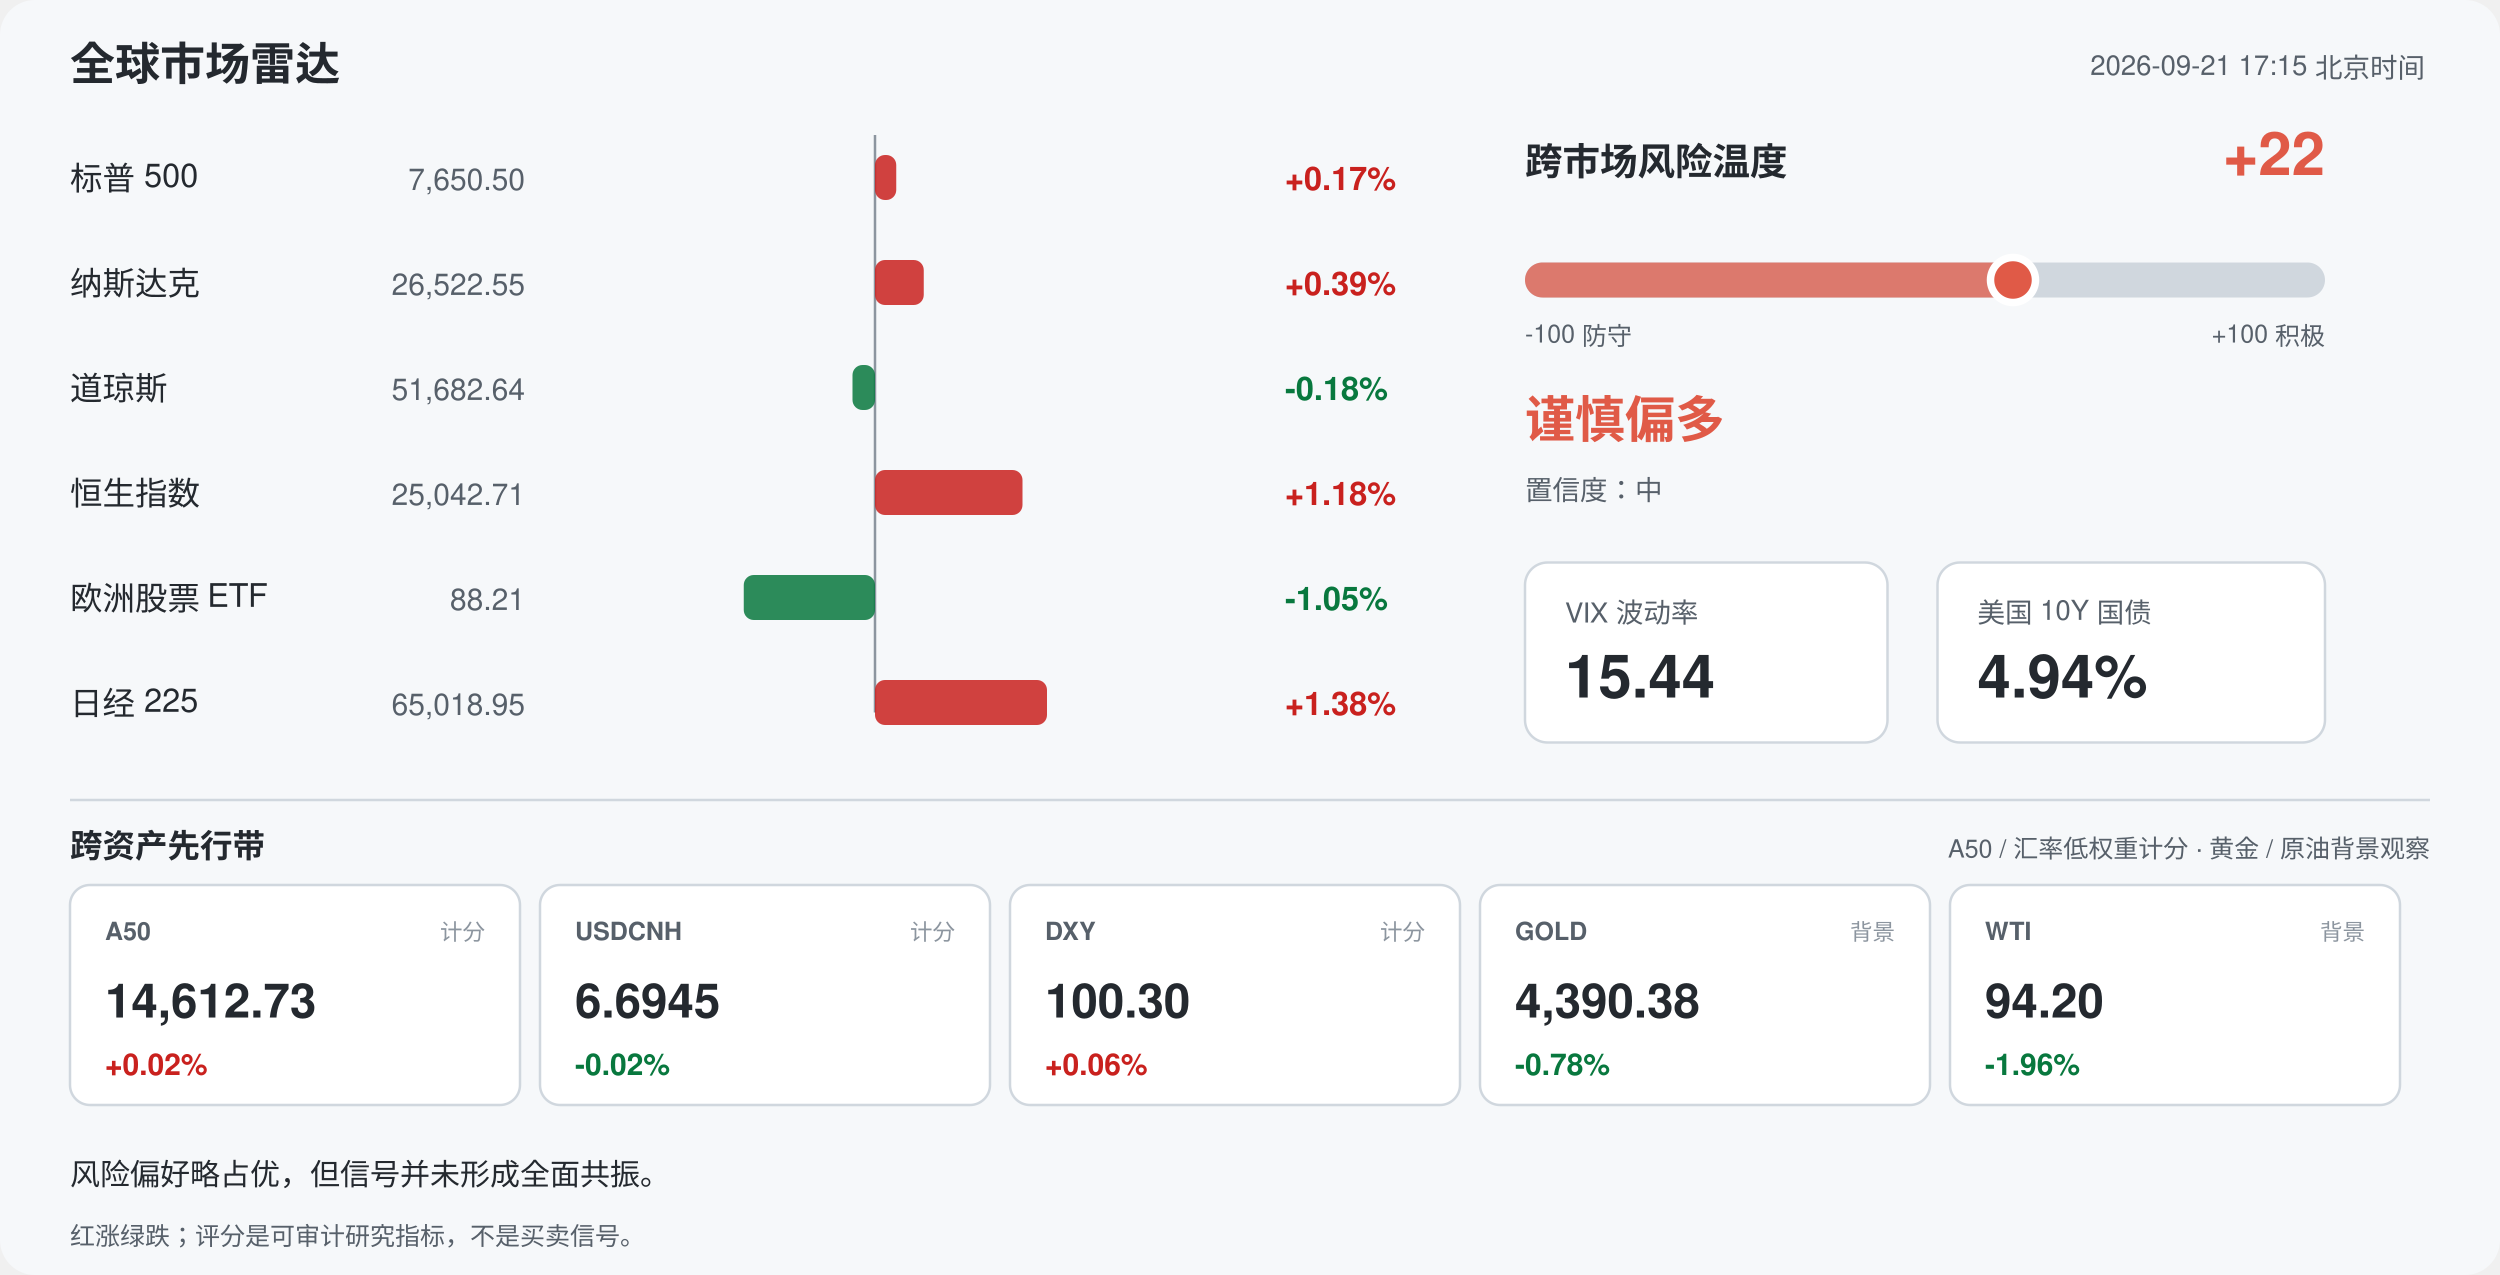
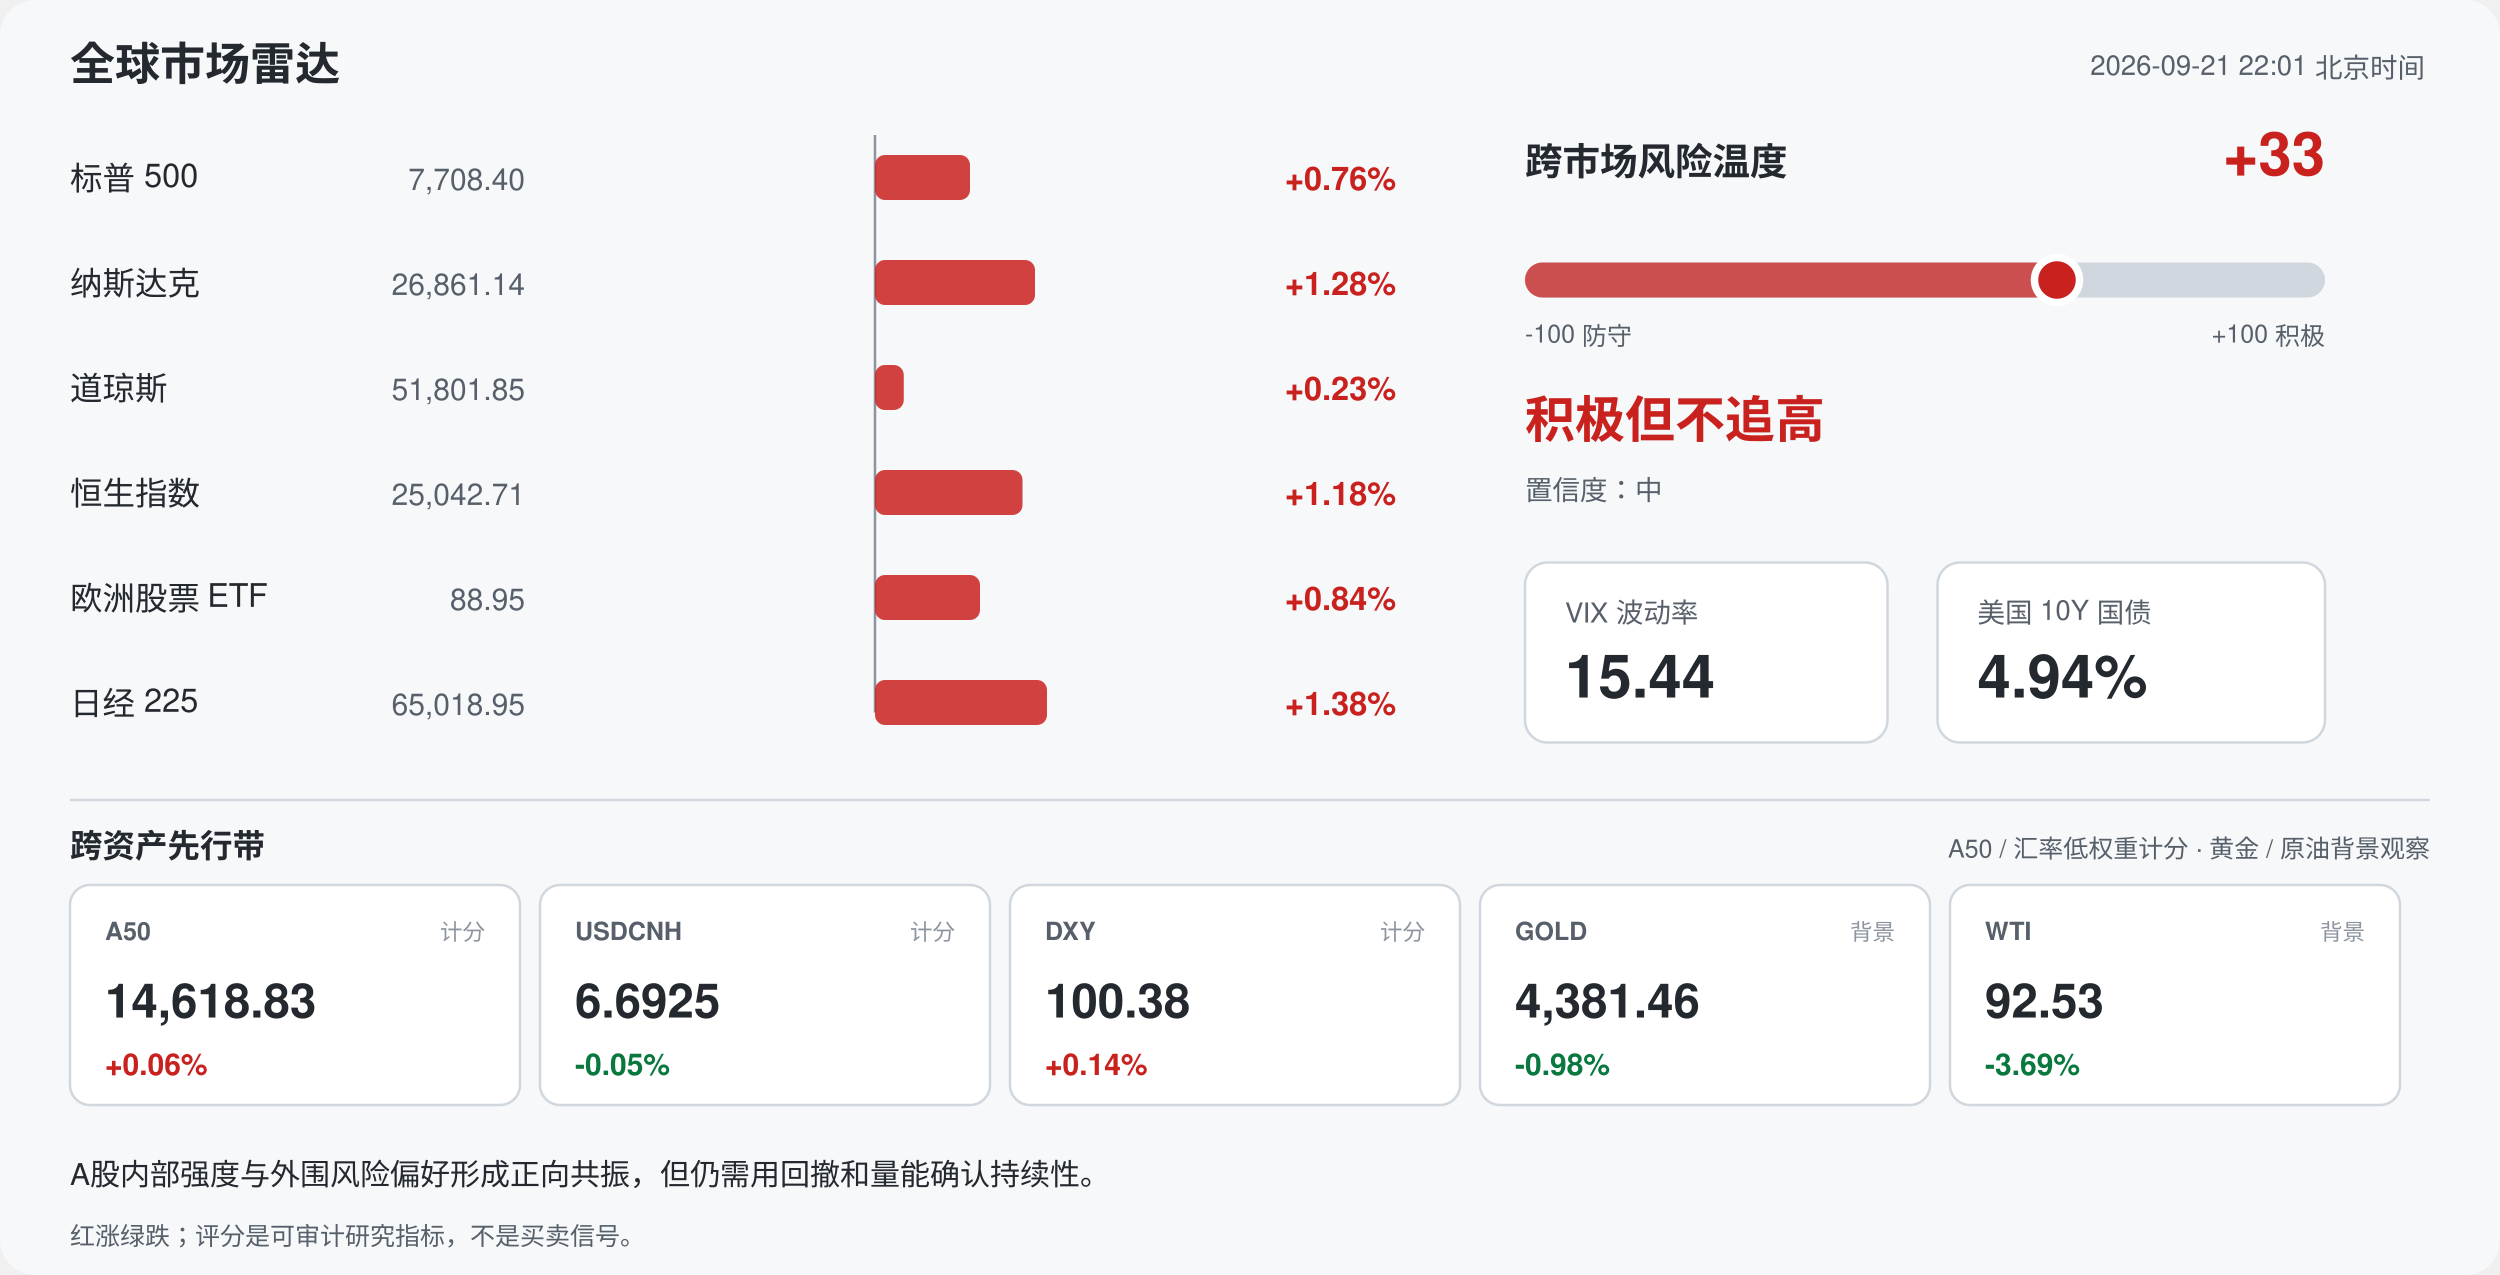
<svg xmlns="http://www.w3.org/2000/svg" width="1000" height="510" viewBox="0 0 1000 510" font-family="-apple-system,Segoe UI,Helvetica,Arial,sans-serif">
  <rect width="1000" height="510" rx="14" fill="#f6f8fa" />
  <text x="28" y="32" font-size="18" font-weight="700" fill="#24292f">全球市场雷达</text>
-   <text x="970" y="30" font-size="11" fill="#57606a" text-anchor="end">2026-09-21 17:15 北京时间</text>
+   <text x="970" y="30" font-size="11" fill="#57606a" text-anchor="end">2026-09-21 22:01 北京时间</text>
  <line x1="350" y1="54" x2="350" y2="285" stroke="#8c959f" stroke-width="1" />
  <text x="28" y="76" font-size="13" fill="#24292f">标普 500</text>
-   <text x="210" y="76" font-size="12" fill="#57606a" text-anchor="end">7,650.50</text>
-   <rect x="350.0" y="62" width="8.5" height="18" rx="4" fill="#c9211e" opacity="0.85" />
-   <text x="514" y="76" font-size="13" font-weight="600" fill="#c9211e">+0.17%</text>
+   <text x="210" y="76" font-size="12" fill="#57606a" text-anchor="end">7,708.40</text>
+   <rect x="350.0" y="62" width="38.0" height="18" rx="4" fill="#c9211e" opacity="0.85" />
+   <text x="514" y="76" font-size="13" font-weight="600" fill="#c9211e">+0.76%</text>
  <text x="28" y="118" font-size="13" fill="#24292f">纳斯达克</text>
-   <text x="210" y="118" font-size="12" fill="#57606a" text-anchor="end">26,522.55</text>
-   <rect x="350.0" y="104" width="19.5" height="18" rx="4" fill="#c9211e" opacity="0.85" />
-   <text x="514" y="118" font-size="13" font-weight="600" fill="#c9211e">+0.39%</text>
+   <text x="210" y="118" font-size="12" fill="#57606a" text-anchor="end">26,861.14</text>
+   <rect x="350.0" y="104" width="64.0" height="18" rx="4" fill="#c9211e" opacity="0.85" />
+   <text x="514" y="118" font-size="13" font-weight="600" fill="#c9211e">+1.28%</text>
  <text x="28" y="160" font-size="13" fill="#24292f">道琼斯</text>
-   <text x="210" y="160" font-size="12" fill="#57606a" text-anchor="end">51,682.64</text>
-   <rect x="341.0" y="146" width="9.0" height="18" rx="4" fill="#08783e" opacity="0.85" />
-   <text x="514" y="160" font-size="13" font-weight="600" fill="#08783e">-0.18%</text>
+   <text x="210" y="160" font-size="12" fill="#57606a" text-anchor="end">51,801.85</text>
+   <rect x="350.0" y="146" width="11.5" height="18" rx="4" fill="#c9211e" opacity="0.85" />
+   <text x="514" y="160" font-size="13" font-weight="600" fill="#c9211e">+0.23%</text>
  <text x="28" y="202" font-size="13" fill="#24292f">恒生指数</text>
  <text x="210" y="202" font-size="12" fill="#57606a" text-anchor="end">25,042.71</text>
  <rect x="350.0" y="188" width="59.0" height="18" rx="4" fill="#c9211e" opacity="0.85" />
  <text x="514" y="202" font-size="13" font-weight="600" fill="#c9211e">+1.18%</text>
  <text x="28" y="244" font-size="13" fill="#24292f">欧洲股票 ETF</text>
-   <text x="210" y="244" font-size="12" fill="#57606a" text-anchor="end">88.21</text>
-   <rect x="297.5" y="230" width="52.5" height="18" rx="4" fill="#08783e" opacity="0.85" />
-   <text x="514" y="244" font-size="13" font-weight="600" fill="#08783e">-1.05%</text>
+   <text x="210" y="244" font-size="12" fill="#57606a" text-anchor="end">88.95</text>
+   <rect x="350.0" y="230" width="42.0" height="18" rx="4" fill="#c9211e" opacity="0.85" />
+   <text x="514" y="244" font-size="13" font-weight="600" fill="#c9211e">+0.84%</text>
  <text x="28" y="286" font-size="13" fill="#24292f">日经 225</text>
  <text x="210" y="286" font-size="12" fill="#57606a" text-anchor="end">65,018.95</text>
  <rect x="350.0" y="272" width="68.8" height="18" rx="4" fill="#c9211e" opacity="0.85" />
  <text x="514" y="286" font-size="13" font-weight="600" fill="#c9211e">+1.38%</text>
  <text x="610" y="70" font-size="15" font-weight="700" fill="#24292f">跨市场风险温度</text>
-   <text x="930" y="70" font-size="24" font-weight="700" fill="#e05a47" text-anchor="end">+22</text>
+   <text x="930" y="70" font-size="24" font-weight="700" fill="#c9211e" text-anchor="end">+33</text>
  <rect x="610" y="105" width="320" height="14" rx="7" fill="#d0d7de" />
-   <rect x="610" y="105" width="195.2" height="14" rx="7" fill="#e05a47" opacity="0.75" />
-   <circle cx="805.2" cy="112" r="9" fill="#e05a47" stroke="#ffffff" stroke-width="3" />
+   <rect x="610" y="105" width="212.8" height="14" rx="7" fill="#c9211e" opacity="0.75" />
+   <circle cx="822.8" cy="112" r="9" fill="#c9211e" stroke="#ffffff" stroke-width="3" />
  <text x="610" y="137" font-size="10" fill="#57606a">-100 防守</text>
  <text x="930" y="137" font-size="10" fill="#57606a" text-anchor="end">+100 积极</text>
-   <text x="610" y="175" font-size="20" font-weight="700" fill="#e05a47">谨慎偏多</text>
+   <text x="610" y="175" font-size="20" font-weight="700" fill="#c9211e">积极但不追高</text>
  <text x="610" y="200" font-size="11" fill="#57606a">置信度：中</text>
  <rect x="610" y="225" width="145" height="72" rx="9" fill="#ffffff" stroke="#d0d7de" />
  <text x="626" y="249" font-size="11" fill="#57606a">VIX 波动率</text>
  <text x="626" y="279" font-size="24" font-weight="700" fill="#24292f">15.44</text>
  <rect x="775" y="225" width="155" height="72" rx="9" fill="#ffffff" stroke="#d0d7de" />
  <text x="791" y="249" font-size="11" fill="#57606a">美国 10Y 国债</text>
  <text x="791" y="279" font-size="24" font-weight="700" fill="#24292f">4.94%</text>
  <line x1="28" y1="320" x2="972" y2="320" stroke="#d0d7de" />
  <text x="28" y="343" font-size="13" font-weight="700" fill="#24292f">跨资产先行带</text>
  <text x="972" y="343" font-size="10" fill="#57606a" text-anchor="end">A50 / 汇率低权重计分 · 黄金 / 原油背景观察</text>
  <rect x="28" y="354" width="180" height="88" rx="8" fill="#ffffff" stroke="#d0d7de" />
  <text x="42" y="376" font-size="10" font-weight="700" fill="#57606a">A50</text>
  <text x="194" y="376" font-size="9" fill="#8c959f" text-anchor="end">计分</text>
-   <text x="42" y="407" font-size="19" font-weight="700" fill="#24292f">14,612.73</text>
-   <text x="42" y="430" font-size="12" font-weight="700" fill="#c9211e">+0.02%</text>
+   <text x="42" y="407" font-size="19" font-weight="700" fill="#24292f">14,618.83</text>
+   <text x="42" y="430" font-size="12" font-weight="700" fill="#c9211e">+0.06%</text>
  <rect x="216" y="354" width="180" height="88" rx="8" fill="#ffffff" stroke="#d0d7de" />
  <text x="230" y="376" font-size="10" font-weight="700" fill="#57606a">USDCNH</text>
  <text x="382" y="376" font-size="9" fill="#8c959f" text-anchor="end">计分</text>
-   <text x="230" y="407" font-size="19" font-weight="700" fill="#24292f">6.6945</text>
-   <text x="230" y="430" font-size="12" font-weight="700" fill="#08783e">-0.02%</text>
+   <text x="230" y="407" font-size="19" font-weight="700" fill="#24292f">6.6925</text>
+   <text x="230" y="430" font-size="12" font-weight="700" fill="#08783e">-0.05%</text>
  <rect x="404" y="354" width="180" height="88" rx="8" fill="#ffffff" stroke="#d0d7de" />
  <text x="418" y="376" font-size="10" font-weight="700" fill="#57606a">DXY</text>
  <text x="570" y="376" font-size="9" fill="#8c959f" text-anchor="end">计分</text>
-   <text x="418" y="407" font-size="19" font-weight="700" fill="#24292f">100.30</text>
-   <text x="418" y="430" font-size="12" font-weight="700" fill="#c9211e">+0.06%</text>
+   <text x="418" y="407" font-size="19" font-weight="700" fill="#24292f">100.38</text>
+   <text x="418" y="430" font-size="12" font-weight="700" fill="#c9211e">+0.14%</text>
  <rect x="592" y="354" width="180" height="88" rx="8" fill="#ffffff" stroke="#d0d7de" />
  <text x="606" y="376" font-size="10" font-weight="700" fill="#57606a">GOLD</text>
  <text x="758" y="376" font-size="9" fill="#8c959f" text-anchor="end">背景</text>
-   <text x="606" y="407" font-size="19" font-weight="700" fill="#24292f">4,390.38</text>
-   <text x="606" y="430" font-size="12" font-weight="700" fill="#08783e">-0.78%</text>
+   <text x="606" y="407" font-size="19" font-weight="700" fill="#24292f">4,381.46</text>
+   <text x="606" y="430" font-size="12" font-weight="700" fill="#08783e">-0.98%</text>
  <rect x="780" y="354" width="180" height="88" rx="8" fill="#ffffff" stroke="#d0d7de" />
  <text x="794" y="376" font-size="10" font-weight="700" fill="#57606a">WTI</text>
  <text x="946" y="376" font-size="9" fill="#8c959f" text-anchor="end">背景</text>
-   <text x="794" y="407" font-size="19" font-weight="700" fill="#24292f">94.20</text>
-   <text x="794" y="430" font-size="12" font-weight="700" fill="#08783e">-1.96%</text>
-   <text x="28" y="474" font-size="12" fill="#24292f">风险偏好略占优，但信号并未形成全面共振。</text>
+   <text x="794" y="407" font-size="19" font-weight="700" fill="#24292f">92.53</text>
+   <text x="794" y="430" font-size="12" font-weight="700" fill="#08783e">-3.69%</text>
+   <text x="28" y="474" font-size="12" fill="#24292f">A股内部强度与外围风险偏好形成正向共振，但仍需用回撤和量能确认持续性。</text>
  <text x="28" y="498" font-size="10" fill="#57606a">红涨绿跌；评分是可审计研究指标，不是买卖信号。</text>
</svg>
